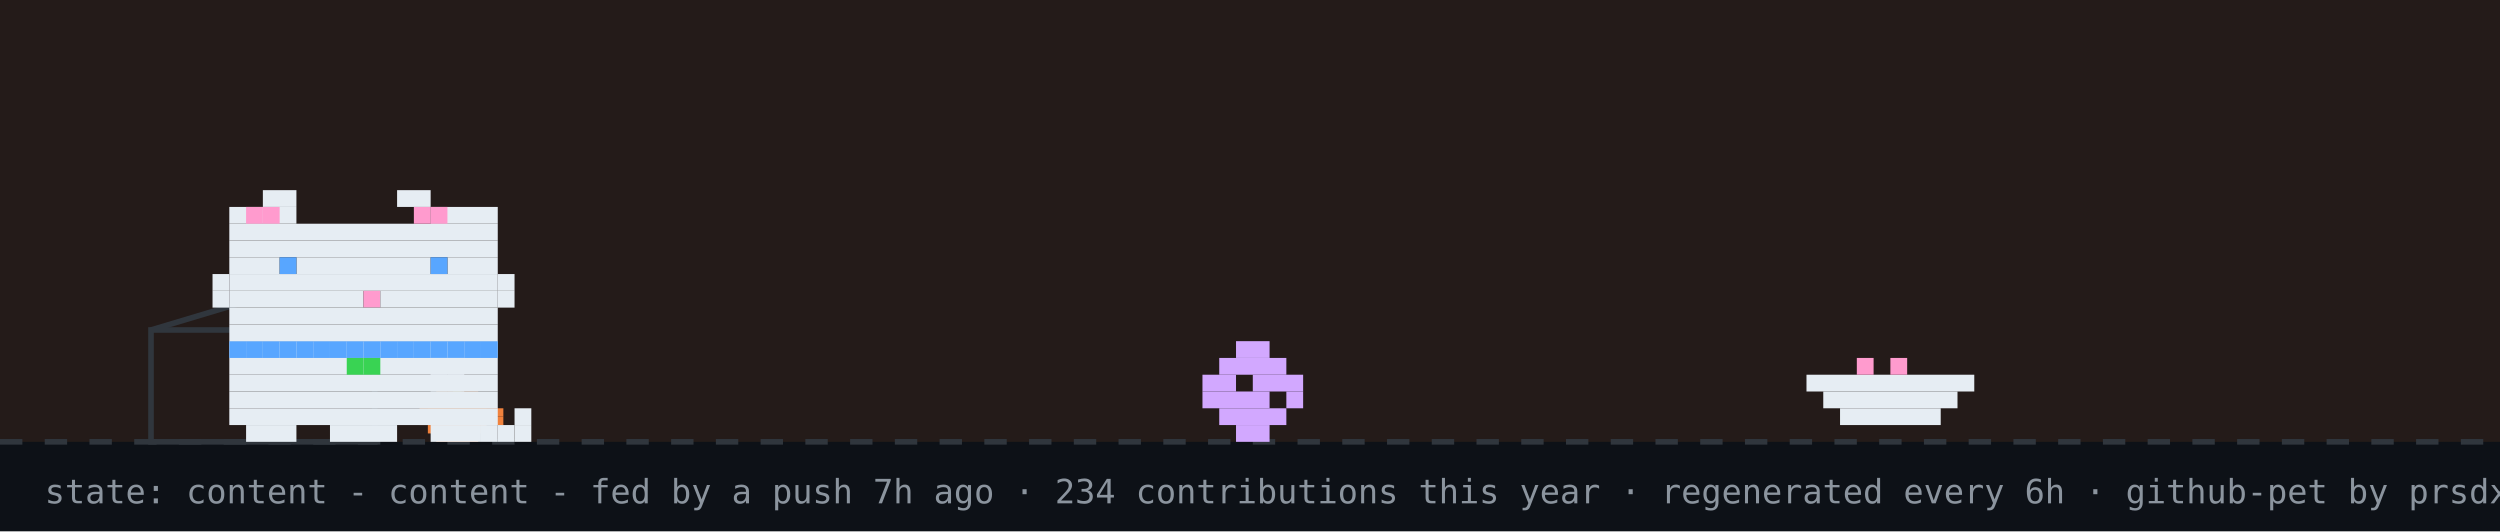
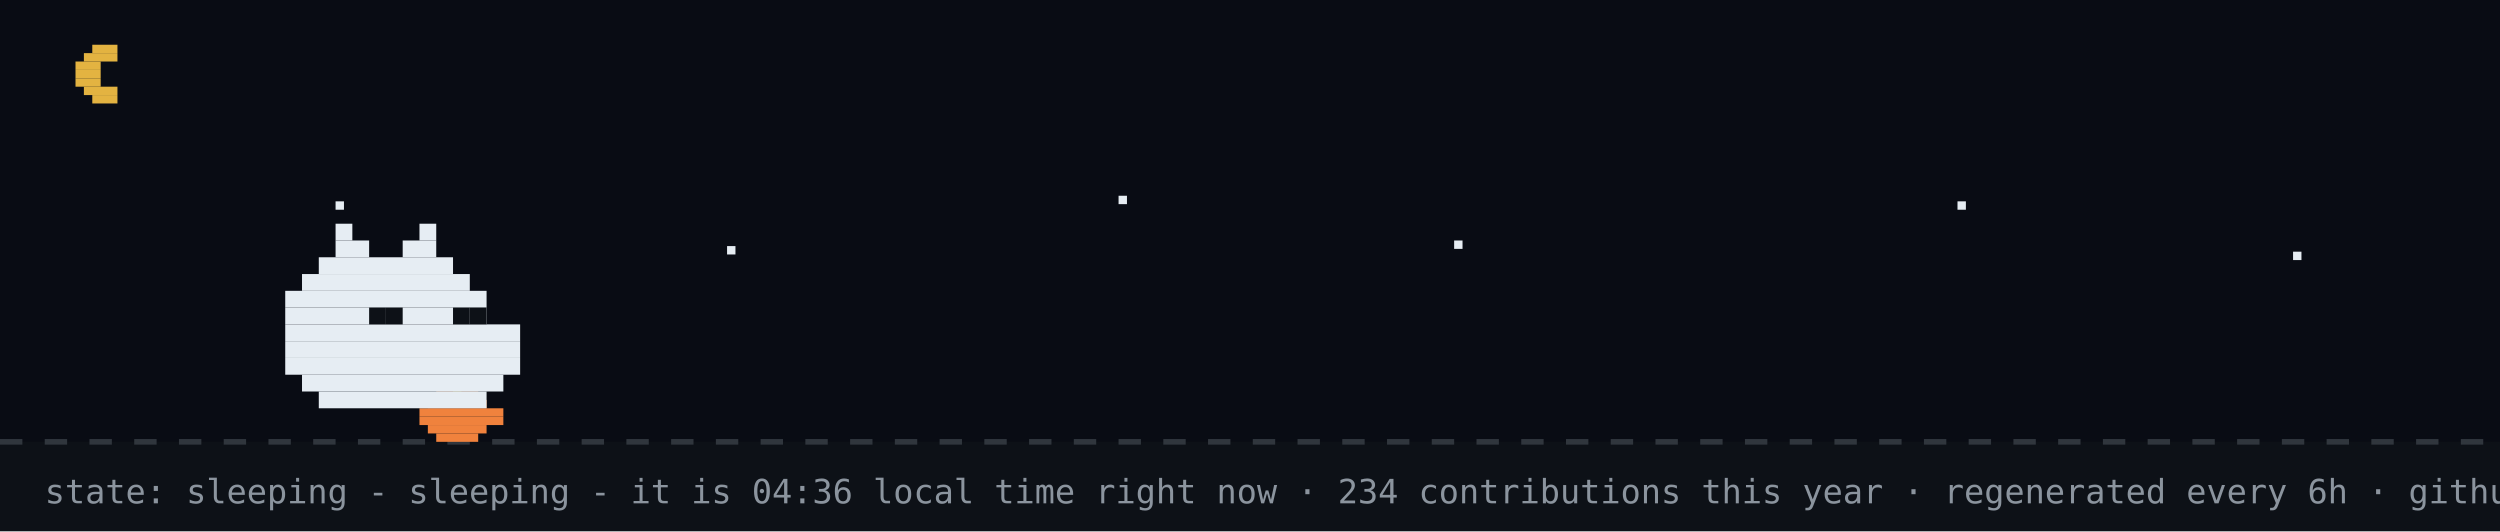
- <svg xmlns="http://www.w3.org/2000/svg" width="894" height="190" viewBox="0 0 894 190" role="img" aria-label="github pet: content">
+ <svg xmlns="http://www.w3.org/2000/svg" width="894" height="190" viewBox="0 0 894 190" role="img" aria-label="github pet: sleeping">
  <rect width="894" height="190" fill="#0d1117" />
-   <rect width="894" height="158" fill="#f77825" opacity="0.1" />
+   <rect width="894" height="158" fill="#02060f" opacity="0.4" />
+   <rect x="33" y="16" width="9" height="3" fill="#e3b341" />
+   <rect x="30" y="19" width="12" height="3" fill="#e3b341" />
+   <rect x="27" y="22" width="9" height="3" fill="#e3b341" />
+   <rect x="27" y="25" width="9" height="3" fill="#e3b341" />
+   <rect x="27" y="28" width="9" height="3" fill="#e3b341" />
+   <rect x="30" y="31" width="12" height="3" fill="#e3b341" />
+   <rect x="33" y="34" width="9" height="3" fill="#e3b341" />
+   <rect x="120" y="72" width="3" height="3" fill="#e6edf3">
+     <animate attributeName="opacity" values="1;0.2;1" dur="2.2s" begin="0s" repeatCount="indefinite" />
+   </rect>
+   <rect x="260" y="88" width="3" height="3" fill="#e6edf3">
+     <animate attributeName="opacity" values="1;0.2;1" dur="2.2s" begin="0.7s" repeatCount="indefinite" />
+   </rect>
+   <rect x="400" y="70" width="3" height="3" fill="#e6edf3">
+     <animate attributeName="opacity" values="1;0.2;1" dur="2.2s" begin="1.3s" repeatCount="indefinite" />
+   </rect>
+   <rect x="520" y="86" width="3" height="3" fill="#e6edf3">
+     <animate attributeName="opacity" values="1;0.2;1" dur="2.2s" begin="0.4s" repeatCount="indefinite" />
+   </rect>
+   <rect x="700" y="72" width="3" height="3" fill="#e6edf3">
+     <animate attributeName="opacity" values="1;0.2;1" dur="2.2s" begin="1.7s" repeatCount="indefinite" />
+   </rect>
+   <rect x="820" y="90" width="3" height="3" fill="#e6edf3">
+     <animate attributeName="opacity" values="1;0.2;1" dur="2.2s" begin="1s" repeatCount="indefinite" />
+   </rect>
  <line x1="0" y1="158" x2="894" y2="158" stroke="#30363d" stroke-width="2" stroke-dasharray="8 8" />
  <rect x="162" y="137" width="3" height="3" fill="#39d353" />
  <rect x="156" y="140" width="15" height="3" fill="#f0823d" />
  <rect x="153" y="143" width="21" height="3" fill="#f0823d" />
  <rect x="150" y="146" width="30" height="3" fill="#f0823d" />
  <rect x="150" y="149" width="30" height="3" fill="#f0823d" />
  <rect x="153" y="152" width="21" height="3" fill="#f0823d" />
  <rect x="156" y="155" width="15" height="3" fill="#f0823d" />
-   <rect x="54" y="118" width="80" height="40" fill="none" stroke="#30363d" stroke-width="2" />
-   <line x1="54" y1="118" x2="94" y2="106" stroke="#30363d" stroke-width="2" />
-   <g transform="translate(430,0)">
-     <g>
-       <animateTransform attributeName="transform" type="translate" values="0 0;0 0;52 -10;52 0;52 0;0 0" keyTimes="0;0.660;0.690;0.780;0.860;1" dur="32s" begin="7s" repeatCount="indefinite" />
-       <rect x="12" y="122" width="12" height="6" fill="#d2a8ff" />
-       <rect x="6" y="128" width="24" height="6" fill="#d2a8ff" />
-       <rect x="0" y="134" width="12" height="6" fill="#d2a8ff" />
-       <rect x="18" y="134" width="18" height="6" fill="#d2a8ff" />
-       <rect x="0" y="140" width="24" height="6" fill="#d2a8ff" />
-       <rect x="30" y="140" width="6" height="6" fill="#d2a8ff" />
-       <rect x="6" y="146" width="24" height="6" fill="#d2a8ff" />
-       <rect x="12" y="152" width="12" height="6" fill="#d2a8ff" />
-     </g>
-   </g>
-   <rect x="646" y="134" width="60" height="6" fill="#e6edf3" />
-   <rect x="652" y="140" width="48" height="6" fill="#e6edf3" />
-   <rect x="658" y="146" width="36" height="6" fill="#e6edf3" />
-   <rect x="664" y="128" width="6" height="6" fill="#ff9bce" />
-   <rect x="676" y="128" width="6" height="6" fill="#ff9bce" />
-   <g transform="translate(70,0)">
-     <animateTransform attributeName="transform" type="translate" values="70 0;500 0;500 0;320 0;320 0;70 0;70 0" keyTimes="0;0.12;0.35;0.45;0.62;0.82;1" dur="32s" begin="7s" repeatCount="indefinite" />
-     <g>
-       <animateTransform attributeName="transform" type="translate" values="0 0;0 -3;0 0" dur="0.7s" repeatCount="indefinite" />
-       <rect x="12" y="122" width="96" height="6" fill="#e6edf3" />
-       <rect x="12" y="128" width="96" height="6" fill="#e6edf3" />
-       <rect x="12" y="134" width="96" height="6" fill="#e6edf3" />
-       <rect x="12" y="140" width="96" height="6" fill="#e6edf3" />
-       <rect x="12" y="146" width="96" height="6" fill="#e6edf3" />
-       <rect x="18" y="152" width="18" height="6" fill="#e6edf3" />
-       <rect x="48" y="152" width="24" height="6" fill="#e6edf3" />
-       <rect x="84" y="152" width="18" height="6" fill="#e6edf3" />
-       <rect x="12" y="122" width="6" height="6" fill="#58a6ff" />
-       <rect x="18" y="122" width="6" height="6" fill="#58a6ff" />
-       <rect x="24" y="122" width="6" height="6" fill="#58a6ff" />
-       <rect x="30" y="122" width="6" height="6" fill="#58a6ff" />
-       <rect x="36" y="122" width="6" height="6" fill="#58a6ff" />
-       <rect x="42" y="122" width="6" height="6" fill="#58a6ff" />
-       <rect x="48" y="122" width="6" height="6" fill="#58a6ff" />
-       <rect x="54" y="122" width="6" height="6" fill="#58a6ff" />
-       <rect x="60" y="122" width="6" height="6" fill="#58a6ff" />
-       <rect x="66" y="122" width="6" height="6" fill="#58a6ff" />
-       <rect x="72" y="122" width="6" height="6" fill="#58a6ff" />
-       <rect x="78" y="122" width="6" height="6" fill="#58a6ff" />
-       <rect x="84" y="122" width="6" height="6" fill="#58a6ff" />
-       <rect x="90" y="122" width="6" height="6" fill="#58a6ff" />
-       <rect x="96" y="122" width="6" height="6" fill="#58a6ff" />
-       <rect x="102" y="122" width="6" height="6" fill="#58a6ff" />
-       <rect x="54" y="128" width="6" height="6" fill="#39d353" />
-       <rect x="60" y="128" width="6" height="6" fill="#39d353" />
-       <g>
-         <animate attributeName="opacity" values="1;0;1" keyTimes="0;0.5;1" calcMode="discrete" dur="1.4s" repeatCount="indefinite" />
-         <rect x="102" y="152" width="6" height="6" fill="#e6edf3" />
-         <rect x="108" y="152" width="6" height="6" fill="#e6edf3" />
-         <rect x="114" y="152" width="6" height="6" fill="#e6edf3" />
-         <rect x="114" y="146" width="6" height="6" fill="#e6edf3" />
-       </g>
-       <g opacity="0">
-         <animate attributeName="opacity" values="0;1;0" keyTimes="0;0.5;1" calcMode="discrete" dur="1.4s" repeatCount="indefinite" />
-         <rect x="114" y="152" width="6" height="6" fill="#e6edf3" />
-         <rect x="114" y="146" width="6" height="6" fill="#e6edf3" />
-         <rect x="114" y="140" width="6" height="6" fill="#e6edf3" />
-         <rect x="108" y="140" width="6" height="6" fill="#e6edf3" />
-       </g>
-       <g>
-         <animate attributeName="opacity" values="1;1;0;0;1" keyTimes="0;0.660;0.720;0.780;1" calcMode="discrete" dur="32s" begin="7s" repeatCount="indefinite" />
-         <rect x="84" y="128" width="6" height="6" fill="#e6edf3" />
-         <rect x="90" y="128" width="6" height="6" fill="#e6edf3" />
-         <rect x="84" y="134" width="6" height="6" fill="#e6edf3" />
-         <rect x="90" y="134" width="6" height="6" fill="#e6edf3" />
-       </g>
-       <g opacity="0">
-         <animate attributeName="opacity" values="0;0;1;1;0" keyTimes="0;0.660;0.720;0.780;1" calcMode="discrete" dur="32s" begin="7s" repeatCount="indefinite" />
-         <rect x="96" y="134" width="6" height="6" fill="#e6edf3" />
-         <rect x="102" y="134" width="6" height="6" fill="#e6edf3" />
-         <rect x="108" y="134" width="6" height="6" fill="#e6edf3" />
-         <rect x="114" y="134" width="6" height="6" fill="#e6edf3" />
-         <rect x="114" y="128" width="6" height="6" fill="#e6edf3" />
-       </g>
-       <g>
-         <animateTransform attributeName="transform" type="translate" values="0 0;0 0;0 8;0 0;0 8;0 0;0 8;0 0;0 0" keyTimes="0.000;0.150;0.180;0.210;0.240;0.270;0.300;0.330;1.000" dur="32s" begin="7s" repeatCount="indefinite" />
-         <rect x="24" y="68" width="12" height="6" fill="#e6edf3" />
-         <rect x="72" y="68" width="12" height="6" fill="#e6edf3" />
-         <rect x="12" y="74" width="24" height="6" fill="#e6edf3" />
-         <rect x="84" y="74" width="24" height="6" fill="#e6edf3" />
-         <rect x="12" y="80" width="96" height="6" fill="#e6edf3" />
-         <rect x="12" y="86" width="96" height="6" fill="#e6edf3" />
-         <rect x="12" y="92" width="18" height="6" fill="#e6edf3" />
-         <rect x="36" y="92" width="48" height="6" fill="#e6edf3" />
-         <rect x="90" y="92" width="18" height="6" fill="#e6edf3" />
-         <rect x="12" y="98" width="96" height="6" fill="#e6edf3" />
-         <rect x="12" y="104" width="48" height="6" fill="#e6edf3" />
-         <rect x="60" y="104" width="6" height="6" fill="#ff9bce" />
-         <rect x="66" y="104" width="42" height="6" fill="#e6edf3" />
-         <rect x="12" y="110" width="96" height="6" fill="#e6edf3" />
-         <rect x="12" y="116" width="96" height="6" fill="#e6edf3" />
-         <rect x="18" y="74" width="6" height="6" fill="#ff9bce" />
-         <rect x="24" y="74" width="6" height="6" fill="#ff9bce" />
-         <rect x="78" y="74" width="6" height="6" fill="#ff9bce" />
-         <rect x="84" y="74" width="6" height="6" fill="#ff9bce" />
-         <rect x="6" y="98" width="6" height="6" fill="#e6edf3" />
-         <rect x="6" y="104" width="6" height="6" fill="#e6edf3" />
-         <rect x="108" y="98" width="6" height="6" fill="#e6edf3" />
-         <rect x="108" y="104" width="6" height="6" fill="#e6edf3" />
-         <g>
-           <animate attributeName="opacity" values="1;0;1" keyTimes="0;0.96;1" calcMode="discrete" dur="4.2s" repeatCount="indefinite" />
-           <rect x="30" y="92" width="6" height="6" fill="#58a6ff" />
-           <rect x="84" y="92" width="6" height="6" fill="#58a6ff" />
-         </g>
-         <g opacity="0">
-           <animate attributeName="opacity" values="0;1;0" keyTimes="0;0.96;1" calcMode="discrete" dur="4.2s" repeatCount="indefinite" />
-           <rect x="30" y="92" width="6" height="6" fill="#0d1117" />
-           <rect x="84" y="92" width="6" height="6" fill="#0d1117" />
-         </g>
-       </g>
-       <g opacity="0">
-         <animate attributeName="opacity" values="1;1;0;0;1;1" keyTimes="0;0.12;0.13;0.82;0.83;1" calcMode="discrete" dur="32s" begin="7s" repeatCount="indefinite" />
-         <g>
-           <animate attributeName="opacity" values="1;0;1" calcMode="discrete" dur="0.5s" repeatCount="indefinite" />
-           <rect x="108" y="86" width="6" height="6" fill="#e6edf3" />
-           <rect x="114" y="80" width="6" height="6" fill="#e6edf3" />
-           <rect x="114" y="86" width="6" height="6" fill="#e6edf3" />
-         </g>
-       </g>
-       <g opacity="0">
-         <animateTransform attributeName="transform" type="translate" values="0 0;6 -22" dur="2.6s" begin="0.4s" repeatCount="indefinite" />
-         <animate attributeName="opacity" values="0;1;1;0" keyTimes="0;0.2;0.7;1" dur="2.6s" begin="0.4s" repeatCount="indefinite" />
-         <rect x="87" y="-12" width="3" height="3" fill="#ff7b72" />
-         <rect x="93" y="-12" width="3" height="3" fill="#ff7b72" />
-         <rect x="84" y="-9" width="15" height="3" fill="#ff7b72" />
-         <rect x="84" y="-6" width="15" height="3" fill="#ff7b72" />
-         <rect x="87" y="-3" width="9" height="3" fill="#ff7b72" />
-         <rect x="90" y="0" width="3" height="3" fill="#ff7b72" />
-       </g>
-       <g opacity="0">
-         <animateTransform attributeName="transform" type="translate" values="0 0;6 -22" dur="2.6s" begin="1.9s" repeatCount="indefinite" />
-         <animate attributeName="opacity" values="0;1;1;0" keyTimes="0;0.2;0.7;1" dur="2.6s" begin="1.9s" repeatCount="indefinite" />
-         <rect x="105" y="-24" width="3" height="3" fill="#ff7b72" />
-         <rect x="111" y="-24" width="3" height="3" fill="#ff7b72" />
-         <rect x="102" y="-21" width="15" height="3" fill="#ff7b72" />
-         <rect x="102" y="-18" width="15" height="3" fill="#ff7b72" />
-         <rect x="105" y="-15" width="9" height="3" fill="#ff7b72" />
-         <rect x="108" y="-12" width="3" height="3" fill="#ff7b72" />
-       </g>
-     </g>
-   </g>
-   <g opacity="0">
-     <animate attributeName="opacity" values="0;0;1;1;0;0" keyTimes="0;0.07;0.14;0.85;0.96;1" dur="7s" repeatCount="1" fill="freeze" />
-     <rect x="60" y="12" width="380" height="46" rx="10" fill="#30363d" />
-     <polygon points="110,58 130,58 118,74" fill="#30363d" />
-     <text x="76" y="31" font-family="monospace" font-size="13" fill="#e6edf3">good evening! welcome to shubham's corner</text>
-     <text x="76" y="48" font-family="monospace" font-size="12" fill="#8b949e">scroll down for projects + contact</text>
-     <polygon points="230,66 246,66 238,78" fill="#58a6ff">
-       <animateTransform attributeName="transform" type="translate" values="0 0;0 6;0 0" dur="0.8s" repeatCount="indefinite" />
-     </polygon>
-   </g>
-   <g opacity="0">
-     <animate attributeName="opacity" values="0;0;1;1;0;0" keyTimes="0;0.000;0.040;0.267;0.307;1" dur="18s" begin="5s" repeatCount="indefinite" />
-     <rect x="711.6" y="14" width="166.4" height="30" rx="9" fill="#30363d" />
-     <polygon points="737.6,44 755.6,44 744.6,54" fill="#30363d" />
-     <text x="722.6" y="33" font-family="monospace" font-size="12" fill="#e6edf3">featured projects ↓</text>
-   </g>
-   <g opacity="0">
-     <animate attributeName="opacity" values="0;0;1;1;0;0" keyTimes="0;0.333;0.373;0.600;0.640;1" dur="18s" begin="5s" repeatCount="indefinite" />
-     <rect x="696.4" y="14" width="181.6" height="30" rx="9" fill="#30363d" />
-     <polygon points="722.4,44 740.4,44 729.4,54" fill="#30363d" />
-     <text x="707.4" y="33" font-family="monospace" font-size="12" fill="#e6edf3">live stats + graphs ↓</text>
-   </g>
-   <g opacity="0">
-     <animate attributeName="opacity" values="0;0;1;1;0;0" keyTimes="0;0.667;0.707;0.933;0.973;1" dur="18s" begin="5s" repeatCount="indefinite" />
-     <rect x="650.8" y="14" width="227.2" height="30" rx="9" fill="#30363d" />
-     <polygon points="676.8,44 694.8,44 683.8,54" fill="#30363d" />
-     <text x="661.8" y="33" font-family="monospace" font-size="12" fill="#e6edf3">say hi: prsdx.dev@gmail.com</text>
-   </g>
-   <text x="16" y="180" font-family="monospace" font-size="12" fill="#8b949e">state: content - content - fed by a push 7h ago · 234 contributions this year · regenerated every 6h · github-pet by prsdx</text>
+   <rect x="120" y="80" width="6" height="6" fill="#e6edf3" />
+   <rect x="150" y="80" width="6" height="6" fill="#e6edf3" />
+   <rect x="120" y="86" width="12" height="6" fill="#e6edf3" />
+   <rect x="144" y="86" width="12" height="6" fill="#e6edf3" />
+   <rect x="114" y="92" width="48" height="6" fill="#e6edf3" />
+   <rect x="108" y="98" width="60" height="6" fill="#e6edf3" />
+   <rect x="102" y="104" width="72" height="6" fill="#e6edf3" />
+   <rect x="102" y="110" width="72" height="6" fill="#e6edf3" />
+   <rect x="102" y="116" width="84" height="6" fill="#e6edf3" />
+   <rect x="102" y="122" width="84" height="6" fill="#e6edf3" />
+   <rect x="102" y="128" width="84" height="6" fill="#e6edf3" />
+   <rect x="108" y="134" width="72" height="6" fill="#e6edf3" />
+   <rect x="114" y="140" width="60" height="6" fill="#e6edf3" />
+   <rect x="132" y="110" width="6" height="6" fill="#0d1117" />
+   <rect x="138" y="110" width="6" height="6" fill="#0d1117" />
+   <rect x="162" y="110" width="6" height="6" fill="#0d1117" />
+   <rect x="168" y="110" width="6" height="6" fill="#0d1117" />
+   <text x="170" y="80" font-family="monospace" font-size="12" fill="#58a6ff" opacity="0">z<animateTransform attributeName="transform" type="translate" values="0 0;8 -26" dur="3s" begin="0s" repeatCount="indefinite" />
+     <animate attributeName="opacity" values="0;1;1;0" keyTimes="0;0.25;0.75;1" dur="3s" begin="0s" repeatCount="indefinite" />
+   </text>
+   <text x="184" y="80" font-family="monospace" font-size="15" fill="#58a6ff" opacity="0">z<animateTransform attributeName="transform" type="translate" values="0 0;8 -26" dur="3s" begin="1s" repeatCount="indefinite" />
+     <animate attributeName="opacity" values="0;1;1;0" keyTimes="0;0.25;0.75;1" dur="3s" begin="1s" repeatCount="indefinite" />
+   </text>
+   <text x="200" y="80" font-family="monospace" font-size="18" fill="#58a6ff" opacity="0">z<animateTransform attributeName="transform" type="translate" values="0 0;8 -26" dur="3s" begin="2s" repeatCount="indefinite" />
+     <animate attributeName="opacity" values="0;1;1;0" keyTimes="0;0.25;0.75;1" dur="3s" begin="2s" repeatCount="indefinite" />
+   </text>
+   <text x="16" y="180" font-family="monospace" font-size="12" fill="#8b949e">state: sleeping - sleeping - it is 04:36 local time right now · 234 contributions this year · regenerated every 6h · github-pet by prsdx</text>
</svg>
